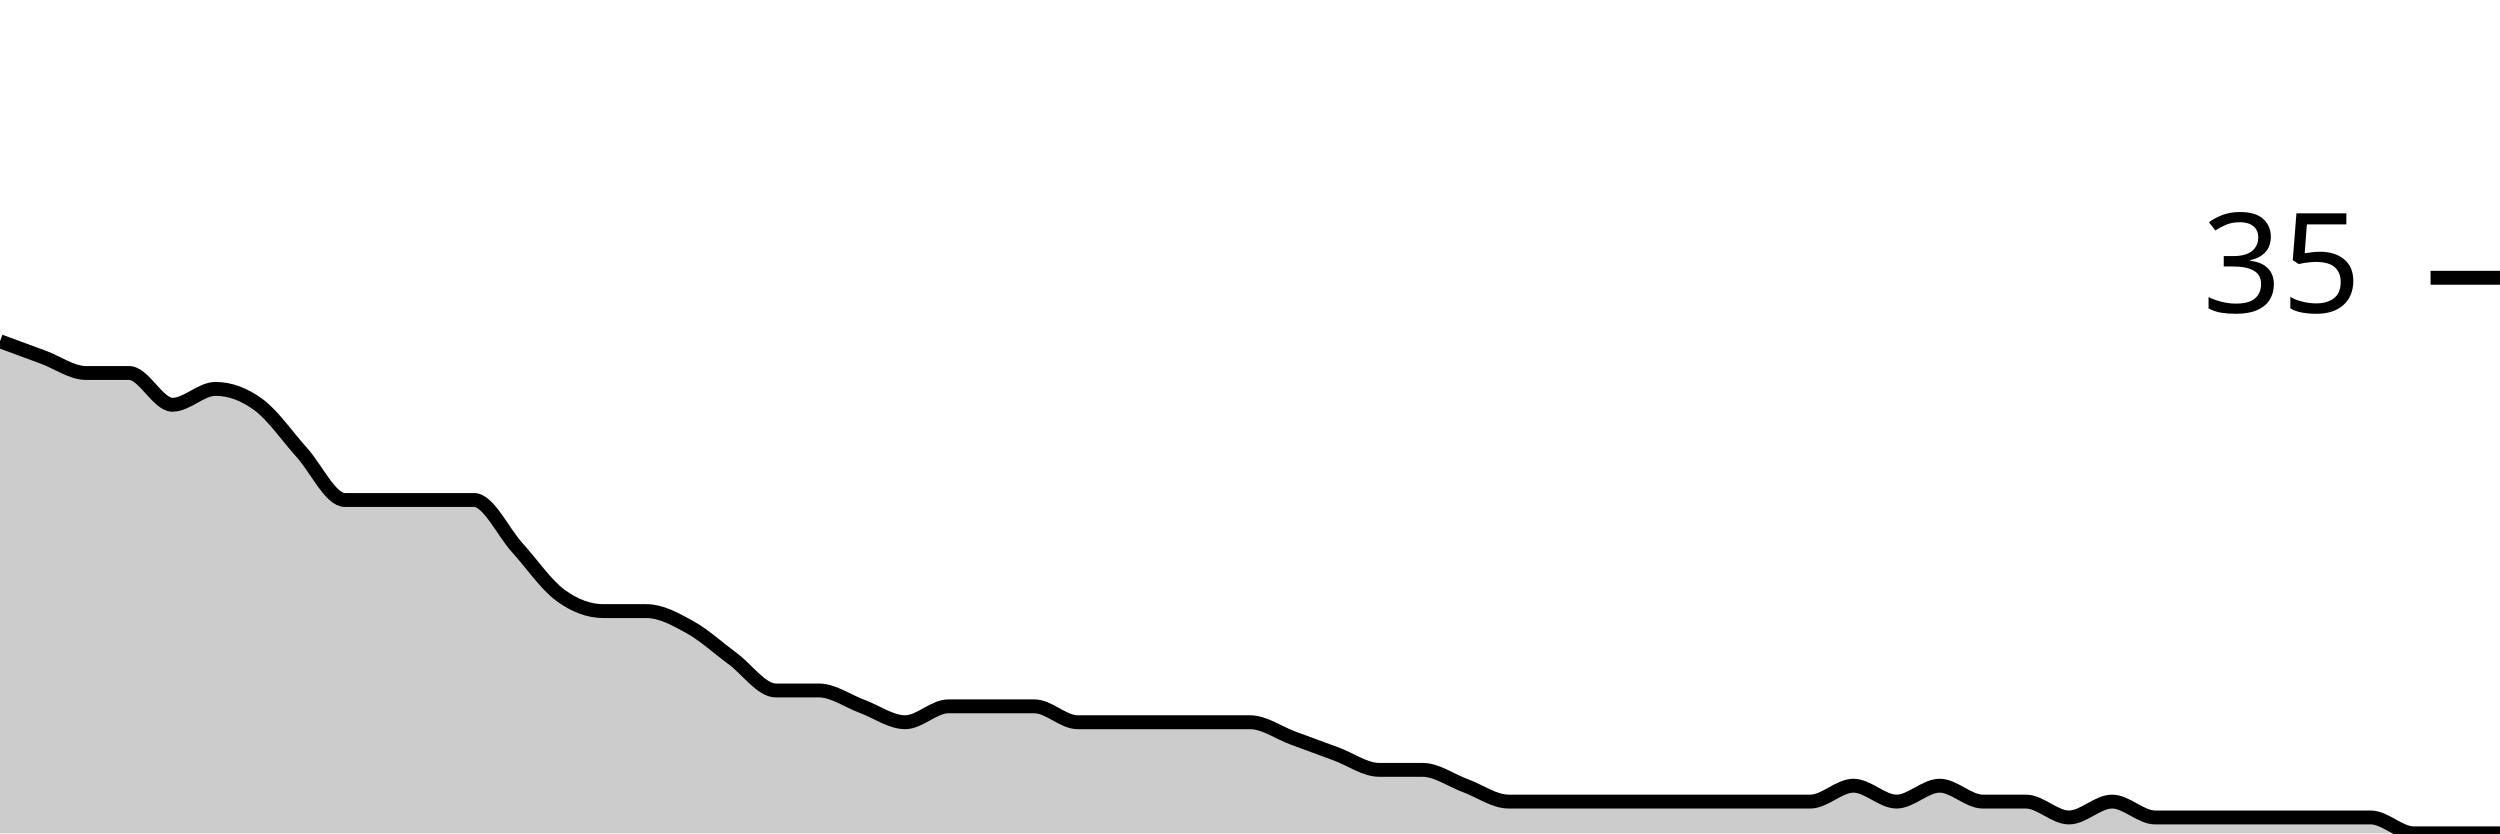
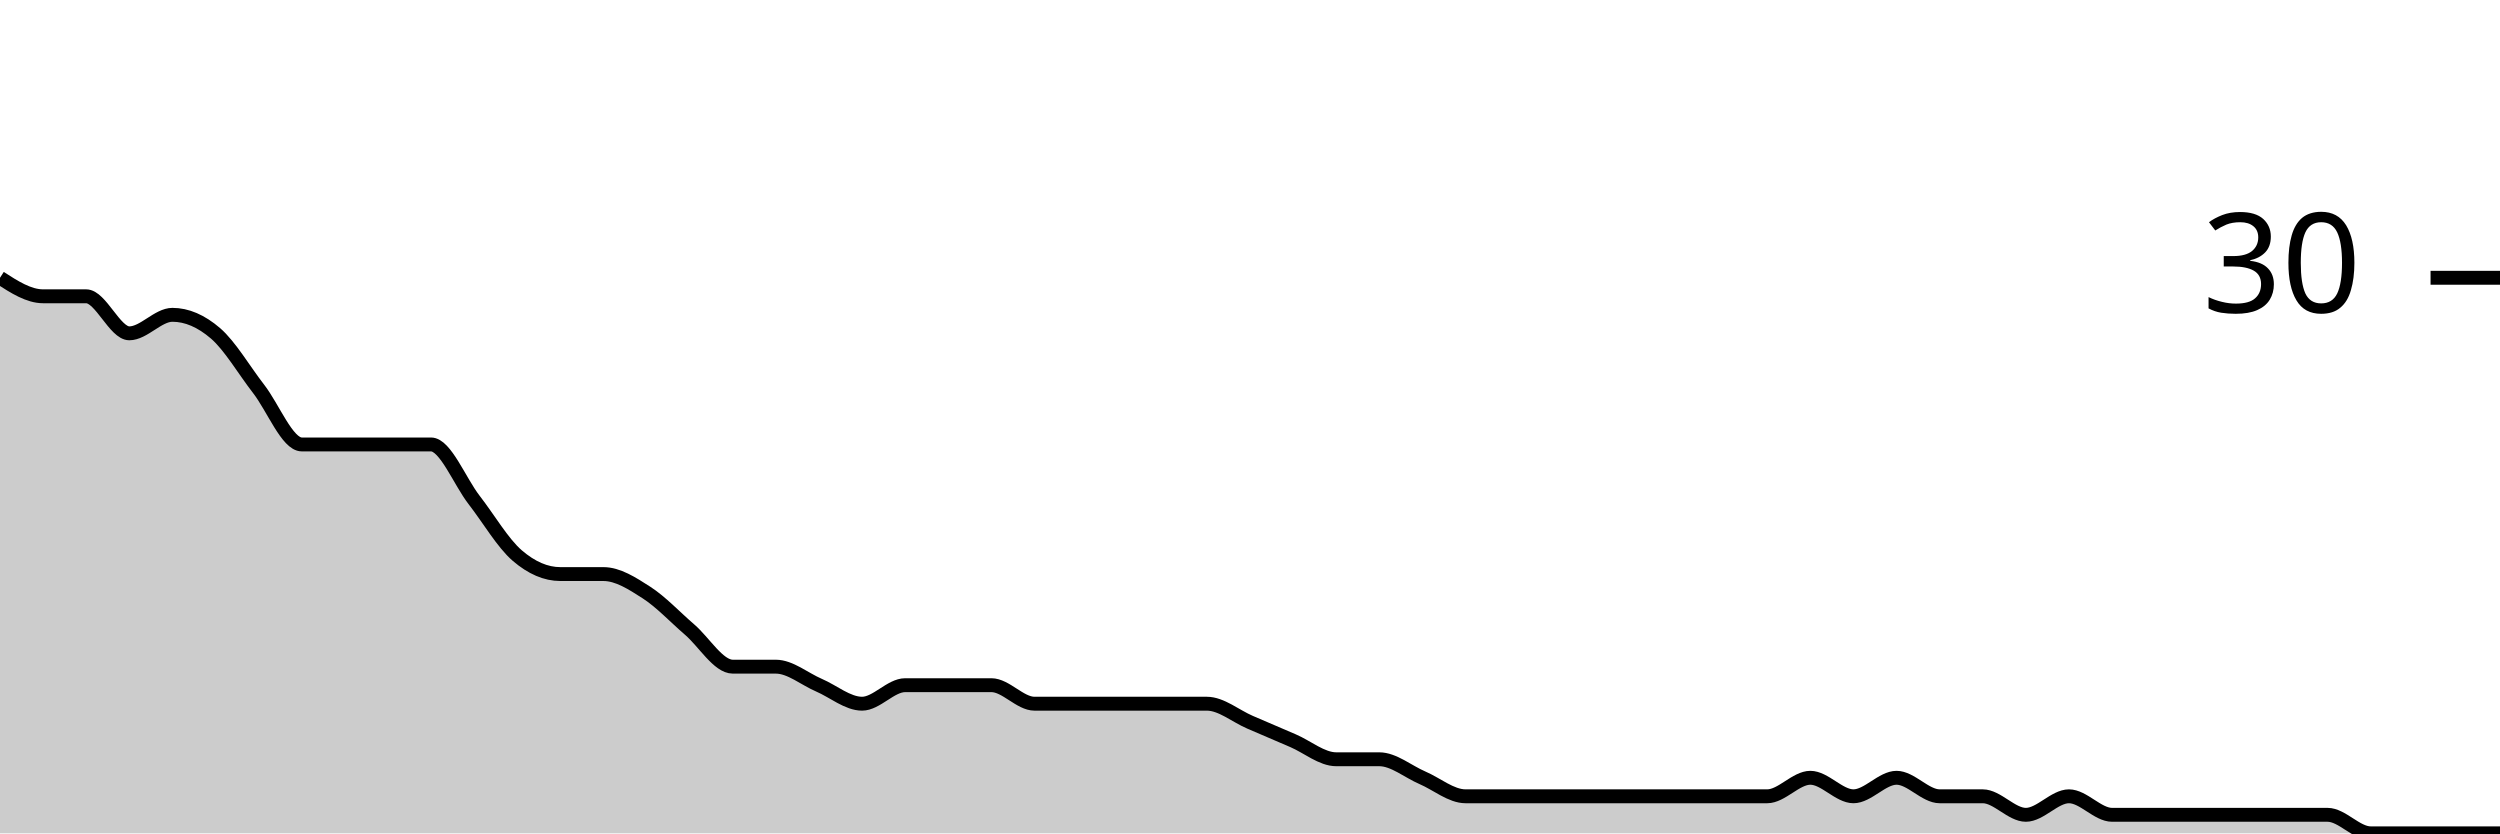
<svg xmlns="http://www.w3.org/2000/svg" viewBox="0 0 180 60">
  <g transform="translate(0,20)">
-     <path class="area" fill="rgba(0, 0, 0, 0.2)" d="M0,4.571C1.034,4.952,2.069,5.333,3.103,5.714C4.138,6.095,5.172,6.857,6.207,6.857C7.241,6.857,8.276,6.857,9.31,6.857C10.345,6.857,11.379,9.143,12.414,9.143C13.448,9.143,14.483,8,15.517,8C16.552,8,17.586,8.381,18.621,9.143C19.655,9.905,20.69,11.429,21.724,12.571C22.759,13.714,23.793,16,24.828,16C25.862,16,26.897,16,27.931,16C28.966,16,30,16,31.034,16C32.069,16,33.103,16,34.138,16C35.172,16,36.207,18.286,37.241,19.429C38.276,20.571,39.31,22.095,40.345,22.857C41.379,23.619,42.414,24,43.448,24C44.483,24,45.517,24,46.552,24C47.586,24,48.621,24.571,49.655,25.143C50.69,25.714,51.724,26.667,52.759,27.429C53.793,28.19,54.828,29.714,55.862,29.714C56.897,29.714,57.931,29.714,58.966,29.714C60,29.714,61.034,30.476,62.069,30.857C63.103,31.238,64.138,32,65.172,32C66.207,32,67.241,30.857,68.276,30.857C69.31,30.857,70.345,30.857,71.379,30.857C72.414,30.857,73.448,30.857,74.483,30.857C75.517,30.857,76.552,32,77.586,32C78.621,32,79.655,32,80.69,32C81.724,32,82.759,32,83.793,32C84.828,32,85.862,32,86.897,32C87.931,32,88.966,32,90,32C91.034,32,92.069,32.762,93.103,33.143C94.138,33.524,95.172,33.905,96.207,34.286C97.241,34.667,98.276,35.429,99.31,35.429C100.345,35.429,101.379,35.429,102.414,35.429C103.448,35.429,104.483,36.19,105.517,36.571C106.552,36.952,107.586,37.714,108.621,37.714C109.655,37.714,110.69,37.714,111.724,37.714C112.759,37.714,113.793,37.714,114.828,37.714C115.862,37.714,116.897,37.714,117.931,37.714C118.966,37.714,120,37.714,121.034,37.714C122.069,37.714,123.103,37.714,124.138,37.714C125.172,37.714,126.207,37.714,127.241,37.714C128.276,37.714,129.31,37.714,130.345,37.714C131.379,37.714,132.414,36.571,133.448,36.571C134.483,36.571,135.517,37.714,136.552,37.714C137.586,37.714,138.621,36.571,139.655,36.571C140.69,36.571,141.724,37.714,142.759,37.714C143.793,37.714,144.828,37.714,145.862,37.714C146.897,37.714,147.931,38.857,148.966,38.857C150,38.857,151.034,37.714,152.069,37.714C153.103,37.714,154.138,38.857,155.172,38.857C156.207,38.857,157.241,38.857,158.276,38.857C159.31,38.857,160.345,38.857,161.379,38.857C162.414,38.857,163.448,38.857,164.483,38.857C165.517,38.857,166.552,38.857,167.586,38.857C168.621,38.857,169.655,38.857,170.69,38.857C171.724,38.857,172.759,40,173.793,40C174.828,40,175.862,40,176.897,40C177.931,40,178.966,40,180,40L180,40C178.966,40,177.931,40,176.897,40C175.862,40,174.828,40,173.793,40C172.759,40,171.724,40,170.69,40C169.655,40,168.621,40,167.586,40C166.552,40,165.517,40,164.483,40C163.448,40,162.414,40,161.379,40C160.345,40,159.31,40,158.276,40C157.241,40,156.207,40,155.172,40C154.138,40,153.103,40,152.069,40C151.034,40,150,40,148.966,40C147.931,40,146.897,40,145.862,40C144.828,40,143.793,40,142.759,40C141.724,40,140.69,40,139.655,40C138.621,40,137.586,40,136.552,40C135.517,40,134.483,40,133.448,40C132.414,40,131.379,40,130.345,40C129.31,40,128.276,40,127.241,40C126.207,40,125.172,40,124.138,40C123.103,40,122.069,40,121.034,40C120,40,118.966,40,117.931,40C116.897,40,115.862,40,114.828,40C113.793,40,112.759,40,111.724,40C110.69,40,109.655,40,108.621,40C107.586,40,106.552,40,105.517,40C104.483,40,103.448,40,102.414,40C101.379,40,100.345,40,99.31,40C98.276,40,97.241,40,96.207,40C95.172,40,94.138,40,93.103,40C92.069,40,91.034,40,90,40C88.966,40,87.931,40,86.897,40C85.862,40,84.828,40,83.793,40C82.759,40,81.724,40,80.69,40C79.655,40,78.621,40,77.586,40C76.552,40,75.517,40,74.483,40C73.448,40,72.414,40,71.379,40C70.345,40,69.31,40,68.276,40C67.241,40,66.207,40,65.172,40C64.138,40,63.103,40,62.069,40C61.034,40,60,40,58.966,40C57.931,40,56.897,40,55.862,40C54.828,40,53.793,40,52.759,40C51.724,40,50.69,40,49.655,40C48.621,40,47.586,40,46.552,40C45.517,40,44.483,40,43.448,40C42.414,40,41.379,40,40.345,40C39.31,40,38.276,40,37.241,40C36.207,40,35.172,40,34.138,40C33.103,40,32.069,40,31.034,40C30,40,28.966,40,27.931,40C26.897,40,25.862,40,24.828,40C23.793,40,22.759,40,21.724,40C20.69,40,19.655,40,18.621,40C17.586,40,16.552,40,15.517,40C14.483,40,13.448,40,12.414,40C11.379,40,10.345,40,9.31,40C8.276,40,7.241,40,6.207,40C5.172,40,4.138,40,3.103,40C2.069,40,1.034,40,0,40Z" />
-     <path class="line" stroke="black" fill="none" d="M0,4.571C1.034,4.952,2.069,5.333,3.103,5.714C4.138,6.095,5.172,6.857,6.207,6.857C7.241,6.857,8.276,6.857,9.31,6.857C10.345,6.857,11.379,9.143,12.414,9.143C13.448,9.143,14.483,8,15.517,8C16.552,8,17.586,8.381,18.621,9.143C19.655,9.905,20.69,11.429,21.724,12.571C22.759,13.714,23.793,16,24.828,16C25.862,16,26.897,16,27.931,16C28.966,16,30,16,31.034,16C32.069,16,33.103,16,34.138,16C35.172,16,36.207,18.286,37.241,19.429C38.276,20.571,39.31,22.095,40.345,22.857C41.379,23.619,42.414,24,43.448,24C44.483,24,45.517,24,46.552,24C47.586,24,48.621,24.571,49.655,25.143C50.69,25.714,51.724,26.667,52.759,27.429C53.793,28.19,54.828,29.714,55.862,29.714C56.897,29.714,57.931,29.714,58.966,29.714C60,29.714,61.034,30.476,62.069,30.857C63.103,31.238,64.138,32,65.172,32C66.207,32,67.241,30.857,68.276,30.857C69.31,30.857,70.345,30.857,71.379,30.857C72.414,30.857,73.448,30.857,74.483,30.857C75.517,30.857,76.552,32,77.586,32C78.621,32,79.655,32,80.69,32C81.724,32,82.759,32,83.793,32C84.828,32,85.862,32,86.897,32C87.931,32,88.966,32,90,32C91.034,32,92.069,32.762,93.103,33.143C94.138,33.524,95.172,33.905,96.207,34.286C97.241,34.667,98.276,35.429,99.31,35.429C100.345,35.429,101.379,35.429,102.414,35.429C103.448,35.429,104.483,36.19,105.517,36.571C106.552,36.952,107.586,37.714,108.621,37.714C109.655,37.714,110.69,37.714,111.724,37.714C112.759,37.714,113.793,37.714,114.828,37.714C115.862,37.714,116.897,37.714,117.931,37.714C118.966,37.714,120,37.714,121.034,37.714C122.069,37.714,123.103,37.714,124.138,37.714C125.172,37.714,126.207,37.714,127.241,37.714C128.276,37.714,129.31,37.714,130.345,37.714C131.379,37.714,132.414,36.571,133.448,36.571C134.483,36.571,135.517,37.714,136.552,37.714C137.586,37.714,138.621,36.571,139.655,36.571C140.69,36.571,141.724,37.714,142.759,37.714C143.793,37.714,144.828,37.714,145.862,37.714C146.897,37.714,147.931,38.857,148.966,38.857C150,38.857,151.034,37.714,152.069,37.714C153.103,37.714,154.138,38.857,155.172,38.857C156.207,38.857,157.241,38.857,158.276,38.857C159.31,38.857,160.345,38.857,161.379,38.857C162.414,38.857,163.448,38.857,164.483,38.857C165.517,38.857,166.552,38.857,167.586,38.857C168.621,38.857,169.655,38.857,170.69,38.857C171.724,38.857,172.759,40,173.793,40C174.828,40,175.862,40,176.897,40C177.931,40,178.966,40,180,40" />
+     <path class="area" fill="rgba(0, 0, 0, 0.2)" d="M0,0C1.034,0.667,2.069,1.333,3.103,1.333C4.138,1.333,5.172,1.333,6.207,1.333C7.241,1.333,8.276,4,9.31,4C10.345,4,11.379,2.667,12.414,2.667C13.448,2.667,14.483,3.111,15.517,4C16.552,4.889,17.586,6.667,18.621,8C19.655,9.333,20.69,12,21.724,12C22.759,12,23.793,12,24.828,12C25.862,12,26.897,12,27.931,12C28.966,12,30,12,31.034,12C32.069,12,33.103,14.667,34.138,16C35.172,17.333,36.207,19.111,37.241,20C38.276,20.889,39.31,21.333,40.345,21.333C41.379,21.333,42.414,21.333,43.448,21.333C44.483,21.333,45.517,22,46.552,22.667C47.586,23.333,48.621,24.444,49.655,25.333C50.69,26.222,51.724,28,52.759,28C53.793,28,54.828,28,55.862,28C56.897,28,57.931,28.889,58.966,29.333C60,29.778,61.034,30.667,62.069,30.667C63.103,30.667,64.138,29.333,65.172,29.333C66.207,29.333,67.241,29.333,68.276,29.333C69.31,29.333,70.345,29.333,71.379,29.333C72.414,29.333,73.448,30.667,74.483,30.667C75.517,30.667,76.552,30.667,77.586,30.667C78.621,30.667,79.655,30.667,80.69,30.667C81.724,30.667,82.759,30.667,83.793,30.667C84.828,30.667,85.862,30.667,86.897,30.667C87.931,30.667,88.966,31.556,90,32C91.034,32.444,92.069,32.889,93.103,33.333C94.138,33.778,95.172,34.667,96.207,34.667C97.241,34.667,98.276,34.667,99.31,34.667C100.345,34.667,101.379,35.556,102.414,36C103.448,36.444,104.483,37.333,105.517,37.333C106.552,37.333,107.586,37.333,108.621,37.333C109.655,37.333,110.69,37.333,111.724,37.333C112.759,37.333,113.793,37.333,114.828,37.333C115.862,37.333,116.897,37.333,117.931,37.333C118.966,37.333,120,37.333,121.034,37.333C122.069,37.333,123.103,37.333,124.138,37.333C125.172,37.333,126.207,37.333,127.241,37.333C128.276,37.333,129.31,36,130.345,36C131.379,36,132.414,37.333,133.448,37.333C134.483,37.333,135.517,36,136.552,36C137.586,36,138.621,37.333,139.655,37.333C140.69,37.333,141.724,37.333,142.759,37.333C143.793,37.333,144.828,38.667,145.862,38.667C146.897,38.667,147.931,37.333,148.966,37.333C150,37.333,151.034,38.667,152.069,38.667C153.103,38.667,154.138,38.667,155.172,38.667C156.207,38.667,157.241,38.667,158.276,38.667C159.31,38.667,160.345,38.667,161.379,38.667C162.414,38.667,163.448,38.667,164.483,38.667C165.517,38.667,166.552,38.667,167.586,38.667C168.621,38.667,169.655,40,170.69,40C171.724,40,172.759,40,173.793,40C174.828,40,175.862,40,176.897,40C177.931,40,178.966,40,180,40L180,40C178.966,40,177.931,40,176.897,40C175.862,40,174.828,40,173.793,40C172.759,40,171.724,40,170.69,40C169.655,40,168.621,40,167.586,40C166.552,40,165.517,40,164.483,40C163.448,40,162.414,40,161.379,40C160.345,40,159.31,40,158.276,40C157.241,40,156.207,40,155.172,40C154.138,40,153.103,40,152.069,40C151.034,40,150,40,148.966,40C147.931,40,146.897,40,145.862,40C144.828,40,143.793,40,142.759,40C141.724,40,140.69,40,139.655,40C138.621,40,137.586,40,136.552,40C135.517,40,134.483,40,133.448,40C132.414,40,131.379,40,130.345,40C129.31,40,128.276,40,127.241,40C126.207,40,125.172,40,124.138,40C123.103,40,122.069,40,121.034,40C120,40,118.966,40,117.931,40C116.897,40,115.862,40,114.828,40C113.793,40,112.759,40,111.724,40C110.69,40,109.655,40,108.621,40C107.586,40,106.552,40,105.517,40C104.483,40,103.448,40,102.414,40C101.379,40,100.345,40,99.31,40C98.276,40,97.241,40,96.207,40C95.172,40,94.138,40,93.103,40C92.069,40,91.034,40,90,40C88.966,40,87.931,40,86.897,40C85.862,40,84.828,40,83.793,40C82.759,40,81.724,40,80.69,40C79.655,40,78.621,40,77.586,40C76.552,40,75.517,40,74.483,40C73.448,40,72.414,40,71.379,40C70.345,40,69.31,40,68.276,40C67.241,40,66.207,40,65.172,40C64.138,40,63.103,40,62.069,40C61.034,40,60,40,58.966,40C57.931,40,56.897,40,55.862,40C54.828,40,53.793,40,52.759,40C51.724,40,50.69,40,49.655,40C48.621,40,47.586,40,46.552,40C45.517,40,44.483,40,43.448,40C42.414,40,41.379,40,40.345,40C39.31,40,38.276,40,37.241,40C36.207,40,35.172,40,34.138,40C33.103,40,32.069,40,31.034,40C30,40,28.966,40,27.931,40C26.897,40,25.862,40,24.828,40C23.793,40,22.759,40,21.724,40C20.69,40,19.655,40,18.621,40C17.586,40,16.552,40,15.517,40C14.483,40,13.448,40,12.414,40C11.379,40,10.345,40,9.31,40C8.276,40,7.241,40,6.207,40C5.172,40,4.138,40,3.103,40C2.069,40,1.034,40,0,40Z" />
+     <path class="line" stroke="black" fill="none" d="M0,0C1.034,0.667,2.069,1.333,3.103,1.333C4.138,1.333,5.172,1.333,6.207,1.333C7.241,1.333,8.276,4,9.31,4C10.345,4,11.379,2.667,12.414,2.667C13.448,2.667,14.483,3.111,15.517,4C16.552,4.889,17.586,6.667,18.621,8C19.655,9.333,20.69,12,21.724,12C22.759,12,23.793,12,24.828,12C25.862,12,26.897,12,27.931,12C28.966,12,30,12,31.034,12C32.069,12,33.103,14.667,34.138,16C35.172,17.333,36.207,19.111,37.241,20C38.276,20.889,39.31,21.333,40.345,21.333C41.379,21.333,42.414,21.333,43.448,21.333C44.483,21.333,45.517,22,46.552,22.667C47.586,23.333,48.621,24.444,49.655,25.333C50.69,26.222,51.724,28,52.759,28C53.793,28,54.828,28,55.862,28C56.897,28,57.931,28.889,58.966,29.333C60,29.778,61.034,30.667,62.069,30.667C63.103,30.667,64.138,29.333,65.172,29.333C66.207,29.333,67.241,29.333,68.276,29.333C69.31,29.333,70.345,29.333,71.379,29.333C72.414,29.333,73.448,30.667,74.483,30.667C75.517,30.667,76.552,30.667,77.586,30.667C78.621,30.667,79.655,30.667,80.69,30.667C81.724,30.667,82.759,30.667,83.793,30.667C84.828,30.667,85.862,30.667,86.897,30.667C87.931,30.667,88.966,31.556,90,32C91.034,32.444,92.069,32.889,93.103,33.333C94.138,33.778,95.172,34.667,96.207,34.667C97.241,34.667,98.276,34.667,99.31,34.667C100.345,34.667,101.379,35.556,102.414,36C103.448,36.444,104.483,37.333,105.517,37.333C106.552,37.333,107.586,37.333,108.621,37.333C109.655,37.333,110.69,37.333,111.724,37.333C112.759,37.333,113.793,37.333,114.828,37.333C115.862,37.333,116.897,37.333,117.931,37.333C118.966,37.333,120,37.333,121.034,37.333C122.069,37.333,123.103,37.333,124.138,37.333C125.172,37.333,126.207,37.333,127.241,37.333C128.276,37.333,129.31,36,130.345,36C131.379,36,132.414,37.333,133.448,37.333C134.483,37.333,135.517,36,136.552,36C137.586,36,138.621,37.333,139.655,37.333C140.69,37.333,141.724,37.333,142.759,37.333C143.793,37.333,144.828,38.667,145.862,38.667C146.897,38.667,147.931,37.333,148.966,37.333C150,37.333,151.034,38.667,152.069,38.667C153.103,38.667,154.138,38.667,155.172,38.667C156.207,38.667,157.241,38.667,158.276,38.667C159.31,38.667,160.345,38.667,161.379,38.667C162.414,38.667,163.448,38.667,164.483,38.667C165.517,38.667,166.552,38.667,167.586,38.667C168.621,38.667,169.655,40,170.69,40C171.724,40,172.759,40,173.793,40C174.828,40,175.862,40,176.897,40C177.931,40,178.966,40,180,40" />
    <path class="axis-ceiling" stroke-width="1" stroke="black" fill="none" d="M175,0L180,0" />
-     <text class="axis-ceiling-label" font-family="sans-serif" text-anchor="end" font-size="10px" x="170" y="2.5">35</text>
+     <text class="axis-ceiling-label" font-family="sans-serif" text-anchor="end" font-size="10px" x="170" y="2.5">30</text>
  </g>
</svg>
